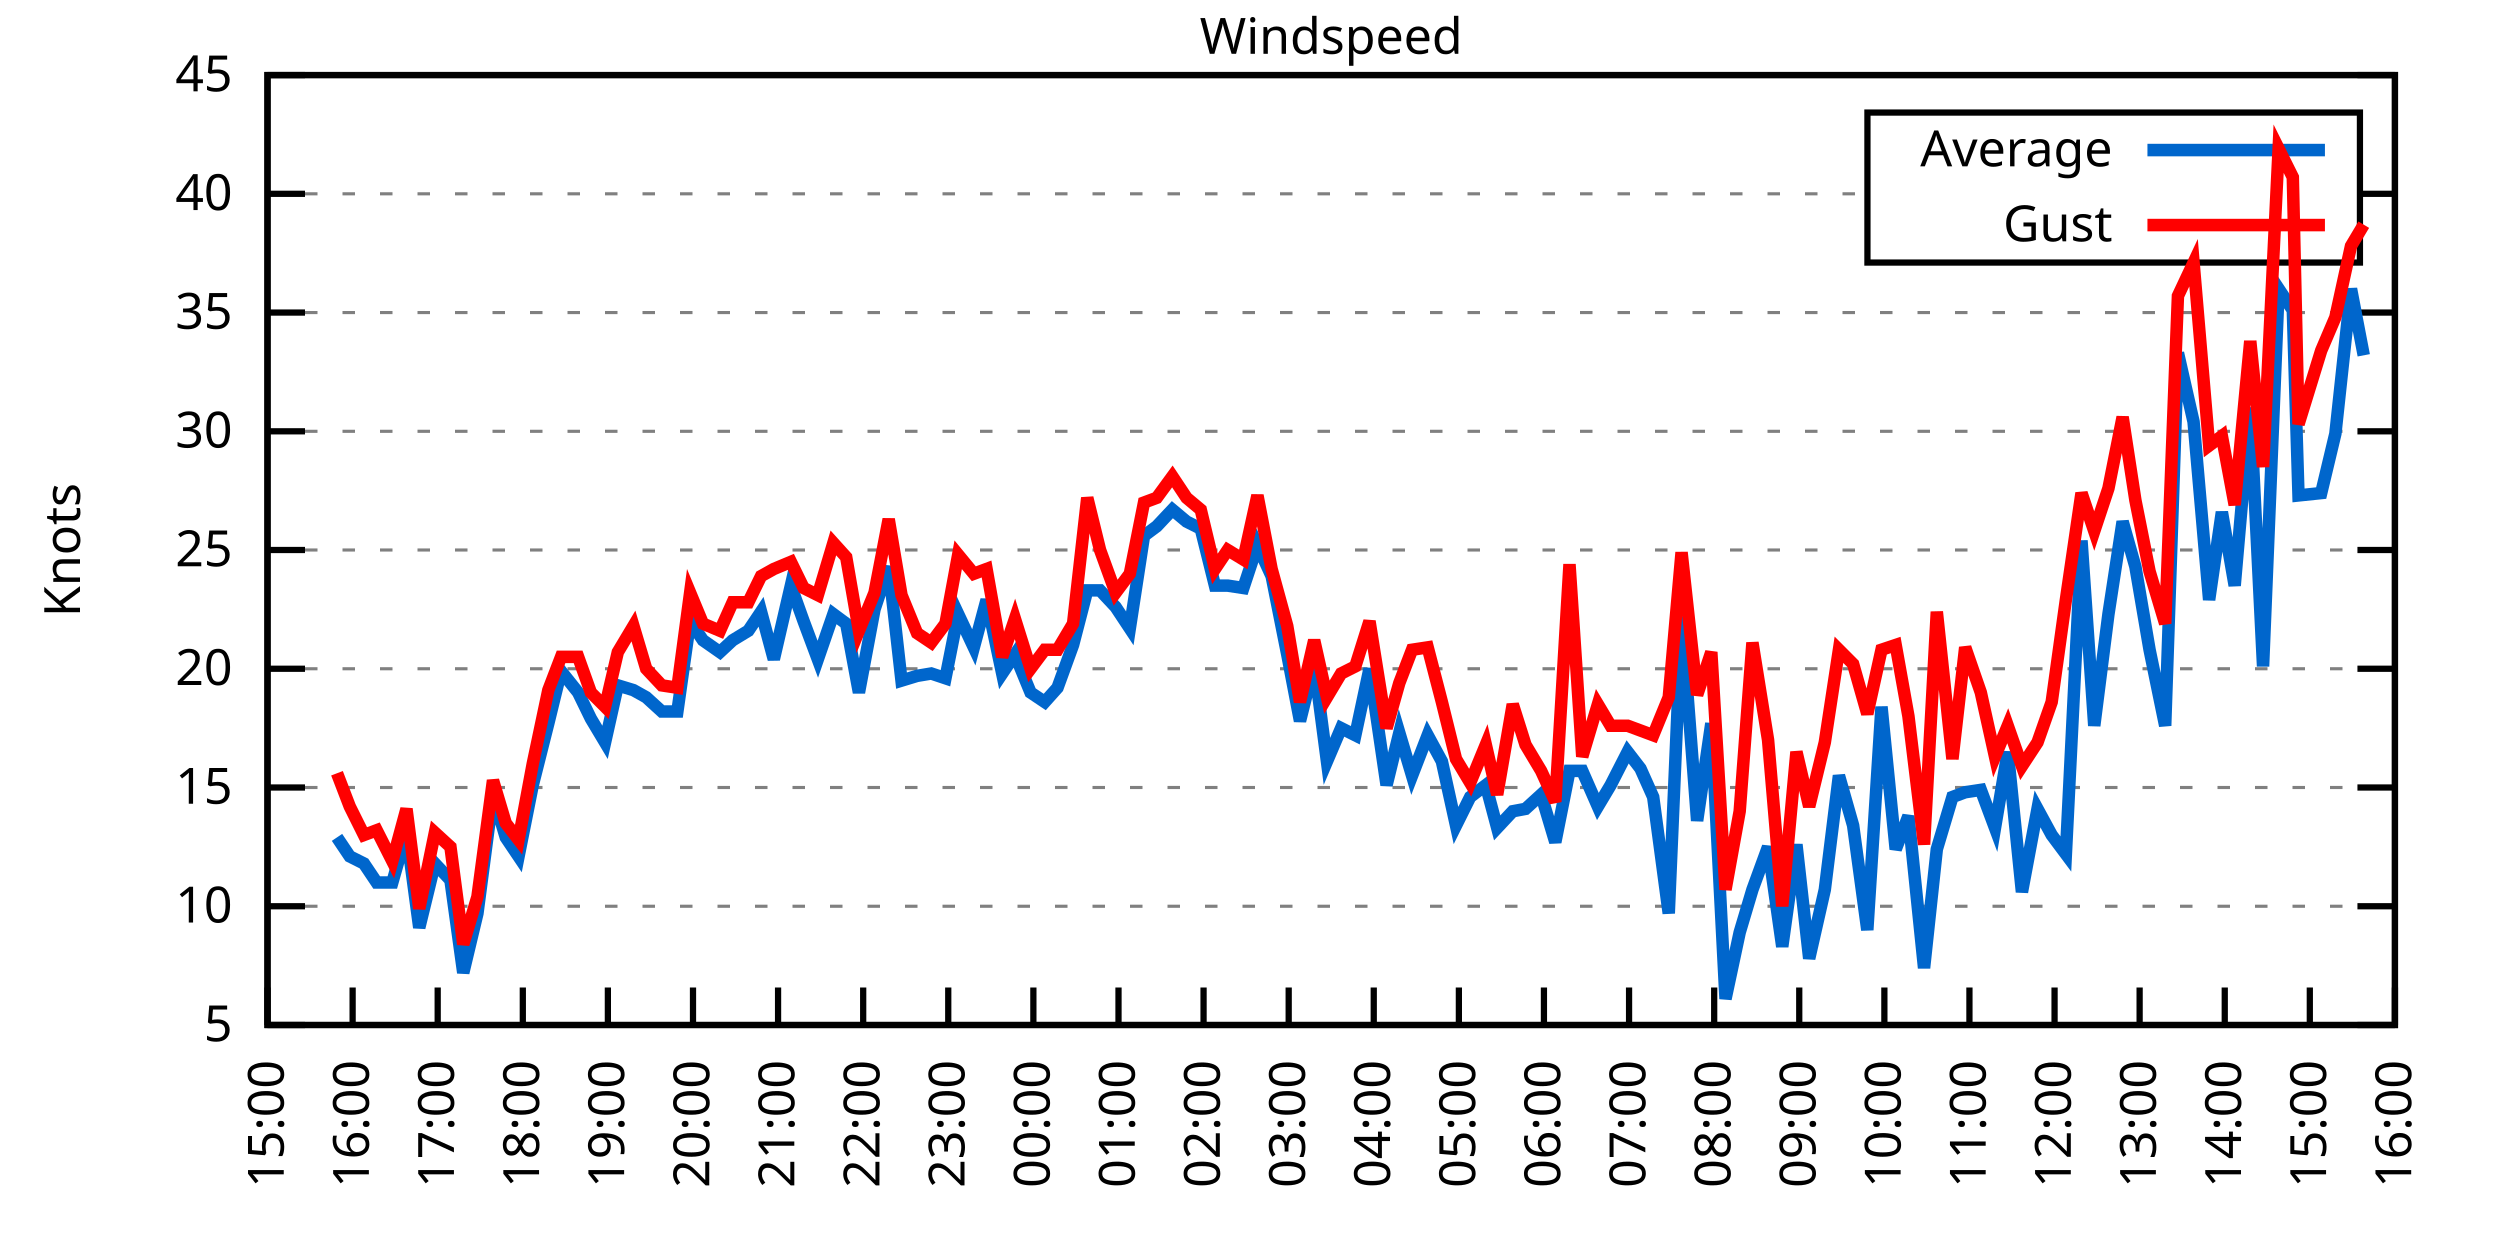
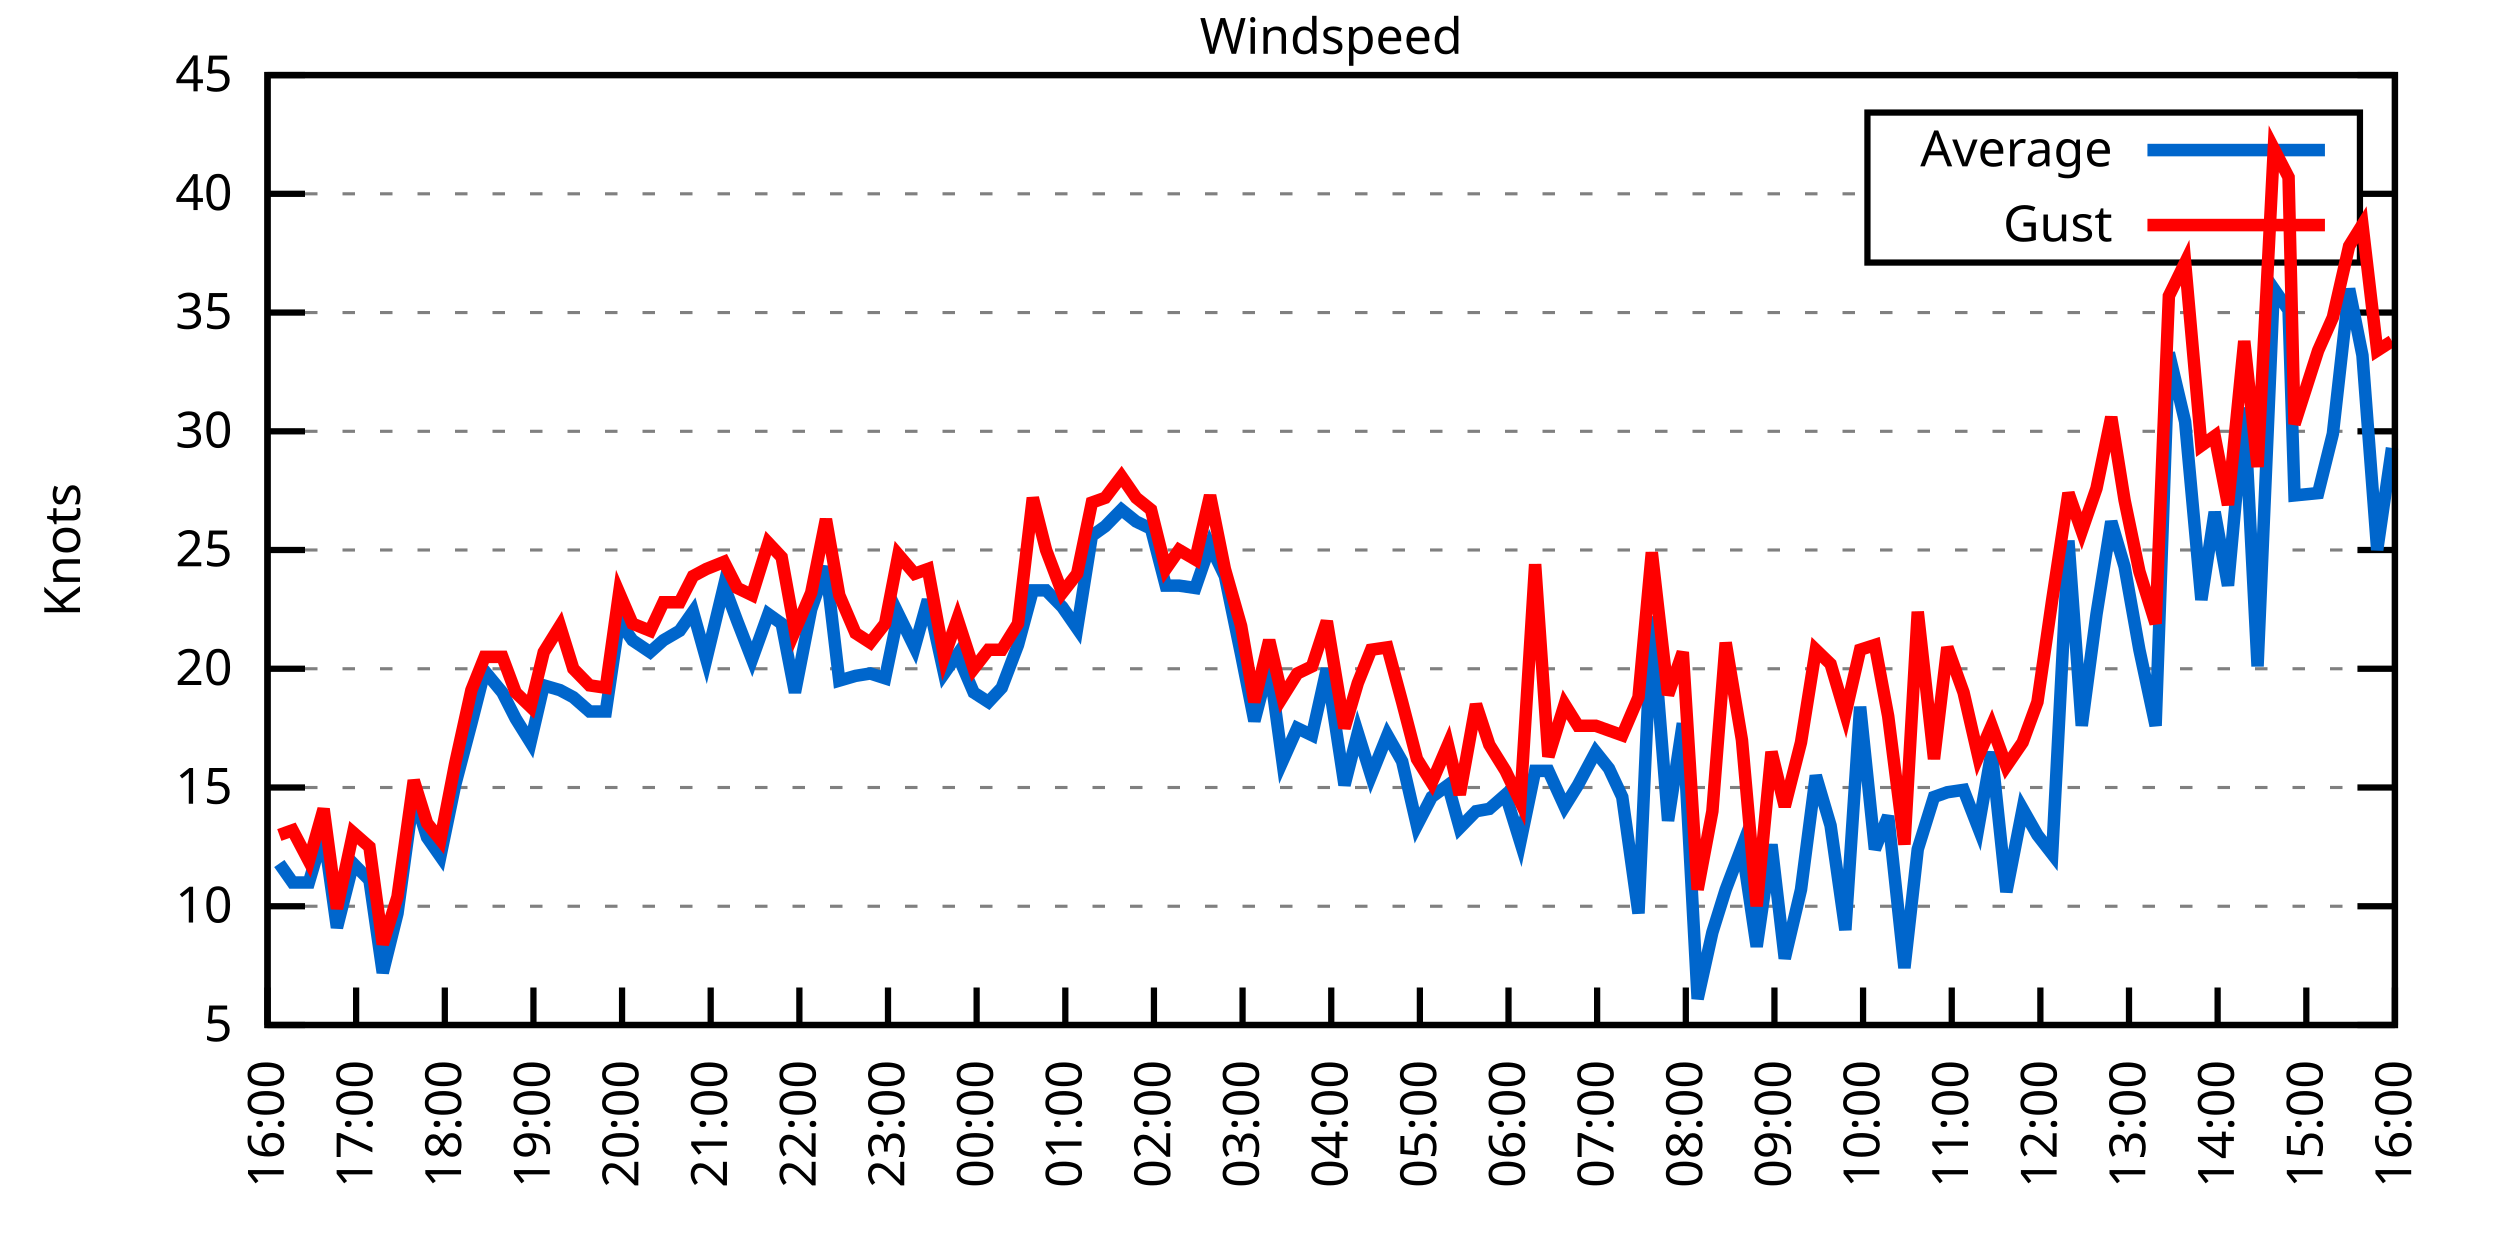
<svg xmlns="http://www.w3.org/2000/svg" xmlns:xlink="http://www.w3.org/1999/xlink" width="400" height="200" viewBox="0 0 400 200">
  <g id="gnuplot_canvas">
    <rect x="0" y="0" width="400" height="200" fill="none" />
    <defs>
      <circle id="gpDot" r="0.5" stroke-width="0.5" stroke="currentColor" />
      <path id="gpPt0" stroke-width="0.333" stroke="currentColor" d="M-1,0 h2 M0,-1 v2" />
      <path id="gpPt1" stroke-width="0.333" stroke="currentColor" d="M-1,-1 L1,1 M1,-1 L-1,1" />
      <path id="gpPt2" stroke-width="0.333" stroke="currentColor" d="M-1,0 L1,0 M0,-1 L0,1 M-1,-1 L1,1 M-1,1 L1,-1" />
      <rect id="gpPt3" stroke-width="0.333" stroke="currentColor" x="-1" y="-1" width="2" height="2" />
      <rect id="gpPt4" stroke-width="0.333" stroke="currentColor" fill="currentColor" x="-1" y="-1" width="2" height="2" />
      <circle id="gpPt5" stroke-width="0.333" stroke="currentColor" cx="0" cy="0" r="1" />
      <use xlink:href="#gpPt5" id="gpPt6" fill="currentColor" stroke="none" />
      <path id="gpPt7" stroke-width="0.333" stroke="currentColor" d="M0,-1.33 L-1.33,0.67 L1.33,0.67 z" />
      <use xlink:href="#gpPt7" id="gpPt8" fill="currentColor" stroke="none" />
      <use xlink:href="#gpPt7" id="gpPt9" stroke="currentColor" transform="rotate(180)" />
      <use xlink:href="#gpPt9" id="gpPt10" fill="currentColor" stroke="none" />
      <use xlink:href="#gpPt3" id="gpPt11" stroke="currentColor" transform="rotate(45)" />
      <use xlink:href="#gpPt11" id="gpPt12" fill="currentColor" stroke="none" />
      <path id="gpPt13" stroke-width="0.333" stroke="currentColor" d="M0,1.330 L1.265,0.411 L0.782,-1.067 L-0.782,-1.076 L-1.265,0.411 z" />
      <use xlink:href="#gpPt13" id="gpPt14" fill="currentColor" stroke="none" />
      <filter id="textbox" filterUnits="objectBoundingBox" x="0" y="0" height="1" width="1">
        <feFlood flood-color="white" flood-opacity="1" result="bgnd" />
        <feComposite in="SourceGraphic" in2="bgnd" operator="atop" />
      </filter>
      <filter id="greybox" filterUnits="objectBoundingBox" x="0" y="0" height="1" width="1">
        <feFlood flood-color="lightgrey" flood-opacity="1" result="grey" />
        <feComposite in="SourceGraphic" in2="grey" operator="atop" />
      </filter>
    </defs>
    <g fill="none" color="white" stroke="currentColor" stroke-width="1.00" stroke-linecap="butt" stroke-linejoin="miter">
</g>
    <g fill="none" color="black" stroke="currentColor" stroke-width="1.00" stroke-linecap="butt" stroke-linejoin="miter">
      <g stroke="none" shape-rendering="crispEdges">
        <polygon fill="rgb(255, 255, 255)" points="42.80,164.00 383.18,164.00 383.18,12.02 42.80,12.02 " />
      </g>
    </g>
    <g fill="none" color="black" stroke="currentColor" stroke-width="1.00" stroke-linecap="butt" stroke-linejoin="miter">
</g>
    <g fill="none" color="black" stroke="black" stroke-width="0.50" stroke-linecap="butt" stroke-linejoin="miter">
</g>
    <g fill="none" color="gray" stroke="currentColor" stroke-width="0.50" stroke-linecap="butt" stroke-linejoin="miter">
      <path stroke="gray" stroke-dasharray="2,4" class="gridline" d="M42.80,164.00 L383.19,164.00  " />
    </g>
    <g fill="none" color="gray" stroke="gray" stroke-width="1.00" stroke-linecap="butt" stroke-linejoin="miter">
</g>
    <g fill="none" color="black" stroke="currentColor" stroke-width="1.00" stroke-linecap="butt" stroke-linejoin="miter">
      <path stroke="black" d="M42.80,164.00 L48.80,164.00 M383.19,164.00 L377.19,164.00  " />
      <g transform="translate(37.20,166.60)" stroke="none" fill="black" font-family="Sans" font-size="8.00" text-anchor="end">
        <text>
          <tspan font-family="Sans"> 5</tspan>
        </text>
      </g>
    </g>
    <g fill="none" color="black" stroke="currentColor" stroke-width="1.00" stroke-linecap="butt" stroke-linejoin="miter">
</g>
    <g fill="none" color="black" stroke="black" stroke-width="0.50" stroke-linecap="butt" stroke-linejoin="miter">
</g>
    <g fill="none" color="gray" stroke="currentColor" stroke-width="0.50" stroke-linecap="butt" stroke-linejoin="miter">
      <path stroke="gray" stroke-dasharray="2,4" class="gridline" d="M42.80,145.00 L383.19,145.00  " />
    </g>
    <g fill="none" color="gray" stroke="gray" stroke-width="1.00" stroke-linecap="butt" stroke-linejoin="miter">
</g>
    <g fill="none" color="black" stroke="currentColor" stroke-width="1.00" stroke-linecap="butt" stroke-linejoin="miter">
      <path stroke="black" d="M42.80,145.00 L48.80,145.00 M383.19,145.00 L377.19,145.00  " />
      <g transform="translate(37.20,147.60)" stroke="none" fill="black" font-family="Sans" font-size="8.00" text-anchor="end">
        <text>
          <tspan font-family="Sans"> 10</tspan>
        </text>
      </g>
    </g>
    <g fill="none" color="black" stroke="currentColor" stroke-width="1.00" stroke-linecap="butt" stroke-linejoin="miter">
</g>
    <g fill="none" color="black" stroke="black" stroke-width="0.50" stroke-linecap="butt" stroke-linejoin="miter">
</g>
    <g fill="none" color="gray" stroke="currentColor" stroke-width="0.50" stroke-linecap="butt" stroke-linejoin="miter">
      <path stroke="gray" stroke-dasharray="2,4" class="gridline" d="M42.80,126.00 L383.19,126.00  " />
    </g>
    <g fill="none" color="gray" stroke="gray" stroke-width="1.00" stroke-linecap="butt" stroke-linejoin="miter">
</g>
    <g fill="none" color="black" stroke="currentColor" stroke-width="1.00" stroke-linecap="butt" stroke-linejoin="miter">
      <path stroke="black" d="M42.80,126.00 L48.80,126.00 M383.19,126.00 L377.19,126.00  " />
      <g transform="translate(37.20,128.60)" stroke="none" fill="black" font-family="Sans" font-size="8.00" text-anchor="end">
        <text>
          <tspan font-family="Sans"> 15</tspan>
        </text>
      </g>
    </g>
    <g fill="none" color="black" stroke="currentColor" stroke-width="1.00" stroke-linecap="butt" stroke-linejoin="miter">
</g>
    <g fill="none" color="black" stroke="black" stroke-width="0.50" stroke-linecap="butt" stroke-linejoin="miter">
</g>
    <g fill="none" color="gray" stroke="currentColor" stroke-width="0.50" stroke-linecap="butt" stroke-linejoin="miter">
      <path stroke="gray" stroke-dasharray="2,4" class="gridline" d="M42.80,107.00 L383.19,107.00  " />
    </g>
    <g fill="none" color="gray" stroke="gray" stroke-width="1.00" stroke-linecap="butt" stroke-linejoin="miter">
</g>
    <g fill="none" color="black" stroke="currentColor" stroke-width="1.00" stroke-linecap="butt" stroke-linejoin="miter">
      <path stroke="black" d="M42.80,107.00 L48.80,107.00 M383.19,107.00 L377.19,107.00  " />
      <g transform="translate(37.20,109.60)" stroke="none" fill="black" font-family="Sans" font-size="8.00" text-anchor="end">
        <text>
          <tspan font-family="Sans"> 20</tspan>
        </text>
      </g>
    </g>
    <g fill="none" color="black" stroke="currentColor" stroke-width="1.00" stroke-linecap="butt" stroke-linejoin="miter">
</g>
    <g fill="none" color="black" stroke="black" stroke-width="0.50" stroke-linecap="butt" stroke-linejoin="miter">
</g>
    <g fill="none" color="gray" stroke="currentColor" stroke-width="0.50" stroke-linecap="butt" stroke-linejoin="miter">
      <path stroke="gray" stroke-dasharray="2,4" class="gridline" d="M42.80,88.00 L383.19,88.00  " />
    </g>
    <g fill="none" color="gray" stroke="gray" stroke-width="1.00" stroke-linecap="butt" stroke-linejoin="miter">
</g>
    <g fill="none" color="black" stroke="currentColor" stroke-width="1.00" stroke-linecap="butt" stroke-linejoin="miter">
      <path stroke="black" d="M42.80,88.00 L48.80,88.00 M383.19,88.00 L377.19,88.00  " />
      <g transform="translate(37.20,90.60)" stroke="none" fill="black" font-family="Sans" font-size="8.00" text-anchor="end">
        <text>
          <tspan font-family="Sans"> 25</tspan>
        </text>
      </g>
    </g>
    <g fill="none" color="black" stroke="currentColor" stroke-width="1.00" stroke-linecap="butt" stroke-linejoin="miter">
</g>
    <g fill="none" color="black" stroke="black" stroke-width="0.50" stroke-linecap="butt" stroke-linejoin="miter">
</g>
    <g fill="none" color="gray" stroke="currentColor" stroke-width="0.50" stroke-linecap="butt" stroke-linejoin="miter">
      <path stroke="gray" stroke-dasharray="2,4" class="gridline" d="M42.80,69.01 L383.19,69.01  " />
    </g>
    <g fill="none" color="gray" stroke="gray" stroke-width="1.00" stroke-linecap="butt" stroke-linejoin="miter">
</g>
    <g fill="none" color="black" stroke="currentColor" stroke-width="1.00" stroke-linecap="butt" stroke-linejoin="miter">
      <path stroke="black" d="M42.80,69.01 L48.80,69.01 M383.19,69.01 L377.19,69.01  " />
      <g transform="translate(37.20,71.61)" stroke="none" fill="black" font-family="Sans" font-size="8.00" text-anchor="end">
        <text>
          <tspan font-family="Sans"> 30</tspan>
        </text>
      </g>
    </g>
    <g fill="none" color="black" stroke="currentColor" stroke-width="1.00" stroke-linecap="butt" stroke-linejoin="miter">
</g>
    <g fill="none" color="black" stroke="black" stroke-width="0.50" stroke-linecap="butt" stroke-linejoin="miter">
</g>
    <g fill="none" color="gray" stroke="currentColor" stroke-width="0.50" stroke-linecap="butt" stroke-linejoin="miter">
      <path stroke="gray" stroke-dasharray="2,4" class="gridline" d="M42.80,50.01 L383.19,50.01  " />
    </g>
    <g fill="none" color="gray" stroke="gray" stroke-width="1.00" stroke-linecap="butt" stroke-linejoin="miter">
</g>
    <g fill="none" color="black" stroke="currentColor" stroke-width="1.00" stroke-linecap="butt" stroke-linejoin="miter">
      <path stroke="black" d="M42.80,50.01 L48.80,50.01 M383.19,50.01 L377.19,50.01  " />
      <g transform="translate(37.20,52.61)" stroke="none" fill="black" font-family="Sans" font-size="8.00" text-anchor="end">
        <text>
          <tspan font-family="Sans"> 35</tspan>
        </text>
      </g>
    </g>
    <g fill="none" color="black" stroke="currentColor" stroke-width="1.00" stroke-linecap="butt" stroke-linejoin="miter">
</g>
    <g fill="none" color="black" stroke="black" stroke-width="0.50" stroke-linecap="butt" stroke-linejoin="miter">
</g>
    <g fill="none" color="gray" stroke="currentColor" stroke-width="0.50" stroke-linecap="butt" stroke-linejoin="miter">
      <path stroke="gray" stroke-dasharray="2,4" class="gridline" d="M42.80,31.01 L298.79,31.01 M377.59,31.01 L383.19,31.01  " />
    </g>
    <g fill="none" color="gray" stroke="gray" stroke-width="1.00" stroke-linecap="butt" stroke-linejoin="miter">
</g>
    <g fill="none" color="black" stroke="currentColor" stroke-width="1.00" stroke-linecap="butt" stroke-linejoin="miter">
      <path stroke="black" d="M42.80,31.01 L48.80,31.01 M383.19,31.01 L377.19,31.01  " />
      <g transform="translate(37.20,33.61)" stroke="none" fill="black" font-family="Sans" font-size="8.00" text-anchor="end">
        <text>
          <tspan font-family="Sans"> 40</tspan>
        </text>
      </g>
    </g>
    <g fill="none" color="black" stroke="currentColor" stroke-width="1.00" stroke-linecap="butt" stroke-linejoin="miter">
</g>
    <g fill="none" color="black" stroke="black" stroke-width="0.50" stroke-linecap="butt" stroke-linejoin="miter">
</g>
    <g fill="none" color="gray" stroke="currentColor" stroke-width="0.50" stroke-linecap="butt" stroke-linejoin="miter">
      <path stroke="gray" stroke-dasharray="2,4" class="gridline" d="M42.80,12.01 L383.19,12.01  " />
    </g>
    <g fill="none" color="gray" stroke="gray" stroke-width="1.00" stroke-linecap="butt" stroke-linejoin="miter">
</g>
    <g fill="none" color="black" stroke="currentColor" stroke-width="1.00" stroke-linecap="butt" stroke-linejoin="miter">
      <path stroke="black" d="M42.80,12.01 L48.80,12.01 M383.19,12.01 L377.19,12.01  " />
      <g transform="translate(37.20,14.61)" stroke="none" fill="black" font-family="Sans" font-size="8.00" text-anchor="end">
        <text>
          <tspan font-family="Sans"> 45</tspan>
        </text>
      </g>
    </g>
    <g fill="none" color="black" stroke="currentColor" stroke-width="1.00" stroke-linecap="butt" stroke-linejoin="miter">
      <path stroke="black" d="M42.80,164.00 L42.80,158.00  " />
      <g transform="translate(45.40,169.60) rotate(270.00)" stroke="none" fill="black" font-family="Sans" font-size="8.00" text-anchor="end">
        <text>
-           <tspan font-family="Sans">15:00</tspan>
-         </text>
-       </g>
-     </g>
-     <g fill="none" color="black" stroke="currentColor" stroke-width="1.00" stroke-linecap="butt" stroke-linejoin="miter">
-       <path stroke="black" d="M56.42,164.00 L56.42,158.00  " />
-       <g transform="translate(59.02,169.60) rotate(270.00)" stroke="none" fill="black" font-family="Sans" font-size="8.00" text-anchor="end">
-         <text>
          <tspan font-family="Sans">16:00</tspan>
        </text>
      </g>
    </g>
    <g fill="none" color="black" stroke="currentColor" stroke-width="1.00" stroke-linecap="butt" stroke-linejoin="miter">
-       <path stroke="black" d="M70.03,164.00 L70.03,158.00  " />
-       <g transform="translate(72.63,169.60) rotate(270.00)" stroke="none" fill="black" font-family="Sans" font-size="8.00" text-anchor="end">
+       <path stroke="black" d="M56.98,164.00 L56.98,158.00  " />
+       <g transform="translate(59.58,169.60) rotate(270.00)" stroke="none" fill="black" font-family="Sans" font-size="8.00" text-anchor="end">
        <text>
          <tspan font-family="Sans">17:00</tspan>
        </text>
      </g>
    </g>
    <g fill="none" color="black" stroke="currentColor" stroke-width="1.00" stroke-linecap="butt" stroke-linejoin="miter">
-       <path stroke="black" d="M83.65,164.00 L83.65,158.00  " />
-       <g transform="translate(86.25,169.60) rotate(270.00)" stroke="none" fill="black" font-family="Sans" font-size="8.00" text-anchor="end">
+       <path stroke="black" d="M71.17,164.00 L71.17,158.00  " />
+       <g transform="translate(73.77,169.60) rotate(270.00)" stroke="none" fill="black" font-family="Sans" font-size="8.00" text-anchor="end">
        <text>
          <tspan font-family="Sans">18:00</tspan>
        </text>
      </g>
    </g>
    <g fill="none" color="black" stroke="currentColor" stroke-width="1.00" stroke-linecap="butt" stroke-linejoin="miter">
-       <path stroke="black" d="M97.26,164.00 L97.26,158.00  " />
-       <g transform="translate(99.86,169.60) rotate(270.00)" stroke="none" fill="black" font-family="Sans" font-size="8.00" text-anchor="end">
+       <path stroke="black" d="M85.35,164.00 L85.35,158.00  " />
+       <g transform="translate(87.95,169.60) rotate(270.00)" stroke="none" fill="black" font-family="Sans" font-size="8.00" text-anchor="end">
        <text>
          <tspan font-family="Sans">19:00</tspan>
        </text>
      </g>
    </g>
    <g fill="none" color="black" stroke="currentColor" stroke-width="1.00" stroke-linecap="butt" stroke-linejoin="miter">
-       <path stroke="black" d="M110.88,164.00 L110.88,158.00  " />
-       <g transform="translate(113.48,169.60) rotate(270.00)" stroke="none" fill="black" font-family="Sans" font-size="8.00" text-anchor="end">
+       <path stroke="black" d="M99.53,164.00 L99.53,158.00  " />
+       <g transform="translate(102.13,169.60) rotate(270.00)" stroke="none" fill="black" font-family="Sans" font-size="8.00" text-anchor="end">
        <text>
          <tspan font-family="Sans">20:00</tspan>
        </text>
      </g>
    </g>
    <g fill="none" color="black" stroke="currentColor" stroke-width="1.00" stroke-linecap="butt" stroke-linejoin="miter">
-       <path stroke="black" d="M124.49,164.00 L124.49,158.00  " />
-       <g transform="translate(127.09,169.60) rotate(270.00)" stroke="none" fill="black" font-family="Sans" font-size="8.00" text-anchor="end">
+       <path stroke="black" d="M113.71,164.00 L113.71,158.00  " />
+       <g transform="translate(116.31,169.60) rotate(270.00)" stroke="none" fill="black" font-family="Sans" font-size="8.00" text-anchor="end">
        <text>
          <tspan font-family="Sans">21:00</tspan>
        </text>
      </g>
    </g>
    <g fill="none" color="black" stroke="currentColor" stroke-width="1.00" stroke-linecap="butt" stroke-linejoin="miter">
-       <path stroke="black" d="M138.11,164.00 L138.11,158.00  " />
-       <g transform="translate(140.71,169.60) rotate(270.00)" stroke="none" fill="black" font-family="Sans" font-size="8.00" text-anchor="end">
+       <path stroke="black" d="M127.90,164.00 L127.90,158.00  " />
+       <g transform="translate(130.50,169.60) rotate(270.00)" stroke="none" fill="black" font-family="Sans" font-size="8.00" text-anchor="end">
        <text>
          <tspan font-family="Sans">22:00</tspan>
        </text>
      </g>
    </g>
    <g fill="none" color="black" stroke="currentColor" stroke-width="1.00" stroke-linecap="butt" stroke-linejoin="miter">
-       <path stroke="black" d="M151.72,164.00 L151.72,158.00  " />
-       <g transform="translate(154.32,169.60) rotate(270.00)" stroke="none" fill="black" font-family="Sans" font-size="8.00" text-anchor="end">
+       <path stroke="black" d="M142.08,164.00 L142.08,158.00  " />
+       <g transform="translate(144.68,169.60) rotate(270.00)" stroke="none" fill="black" font-family="Sans" font-size="8.00" text-anchor="end">
        <text>
          <tspan font-family="Sans">23:00</tspan>
        </text>
      </g>
    </g>
    <g fill="none" color="black" stroke="currentColor" stroke-width="1.00" stroke-linecap="butt" stroke-linejoin="miter">
-       <path stroke="black" d="M165.34,164.00 L165.34,158.00  " />
-       <g transform="translate(167.94,169.60) rotate(270.00)" stroke="none" fill="black" font-family="Sans" font-size="8.00" text-anchor="end">
+       <path stroke="black" d="M156.26,164.00 L156.26,158.00  " />
+       <g transform="translate(158.86,169.60) rotate(270.00)" stroke="none" fill="black" font-family="Sans" font-size="8.00" text-anchor="end">
        <text>
          <tspan font-family="Sans">00:00</tspan>
        </text>
      </g>
    </g>
    <g fill="none" color="black" stroke="currentColor" stroke-width="1.00" stroke-linecap="butt" stroke-linejoin="miter">
-       <path stroke="black" d="M178.96,164.00 L178.96,158.00  " />
-       <g transform="translate(181.56,169.60) rotate(270.00)" stroke="none" fill="black" font-family="Sans" font-size="8.00" text-anchor="end">
+       <path stroke="black" d="M170.45,164.00 L170.45,158.00  " />
+       <g transform="translate(173.05,169.60) rotate(270.00)" stroke="none" fill="black" font-family="Sans" font-size="8.00" text-anchor="end">
        <text>
          <tspan font-family="Sans">01:00</tspan>
        </text>
      </g>
    </g>
    <g fill="none" color="black" stroke="currentColor" stroke-width="1.00" stroke-linecap="butt" stroke-linejoin="miter">
-       <path stroke="black" d="M192.57,164.00 L192.57,158.00  " />
-       <g transform="translate(195.17,169.60) rotate(270.00)" stroke="none" fill="black" font-family="Sans" font-size="8.00" text-anchor="end">
+       <path stroke="black" d="M184.63,164.00 L184.63,158.00  " />
+       <g transform="translate(187.23,169.60) rotate(270.00)" stroke="none" fill="black" font-family="Sans" font-size="8.00" text-anchor="end">
        <text>
          <tspan font-family="Sans">02:00</tspan>
        </text>
      </g>
    </g>
    <g fill="none" color="black" stroke="currentColor" stroke-width="1.00" stroke-linecap="butt" stroke-linejoin="miter">
-       <path stroke="black" d="M206.19,164.00 L206.19,158.00  " />
-       <g transform="translate(208.79,169.60) rotate(270.00)" stroke="none" fill="black" font-family="Sans" font-size="8.00" text-anchor="end">
+       <path stroke="black" d="M198.81,164.00 L198.81,158.00  " />
+       <g transform="translate(201.41,169.60) rotate(270.00)" stroke="none" fill="black" font-family="Sans" font-size="8.00" text-anchor="end">
        <text>
          <tspan font-family="Sans">03:00</tspan>
        </text>
      </g>
    </g>
    <g fill="none" color="black" stroke="currentColor" stroke-width="1.00" stroke-linecap="butt" stroke-linejoin="miter">
-       <path stroke="black" d="M219.80,164.00 L219.80,158.00  " />
-       <g transform="translate(222.40,169.60) rotate(270.00)" stroke="none" fill="black" font-family="Sans" font-size="8.00" text-anchor="end">
+       <path stroke="black" d="M213.00,164.00 L213.00,158.00  " />
+       <g transform="translate(215.60,169.60) rotate(270.00)" stroke="none" fill="black" font-family="Sans" font-size="8.00" text-anchor="end">
        <text>
          <tspan font-family="Sans">04:00</tspan>
        </text>
      </g>
    </g>
    <g fill="none" color="black" stroke="currentColor" stroke-width="1.00" stroke-linecap="butt" stroke-linejoin="miter">
-       <path stroke="black" d="M233.42,164.00 L233.42,158.00  " />
-       <g transform="translate(236.02,169.60) rotate(270.00)" stroke="none" fill="black" font-family="Sans" font-size="8.00" text-anchor="end">
+       <path stroke="black" d="M227.18,164.00 L227.18,158.00  " />
+       <g transform="translate(229.78,169.60) rotate(270.00)" stroke="none" fill="black" font-family="Sans" font-size="8.00" text-anchor="end">
        <text>
          <tspan font-family="Sans">05:00</tspan>
        </text>
      </g>
    </g>
    <g fill="none" color="black" stroke="currentColor" stroke-width="1.00" stroke-linecap="butt" stroke-linejoin="miter">
-       <path stroke="black" d="M247.03,164.00 L247.03,158.00  " />
-       <g transform="translate(249.63,169.60) rotate(270.00)" stroke="none" fill="black" font-family="Sans" font-size="8.00" text-anchor="end">
+       <path stroke="black" d="M241.36,164.00 L241.36,158.00  " />
+       <g transform="translate(243.96,169.60) rotate(270.00)" stroke="none" fill="black" font-family="Sans" font-size="8.00" text-anchor="end">
        <text>
          <tspan font-family="Sans">06:00</tspan>
        </text>
      </g>
    </g>
    <g fill="none" color="black" stroke="currentColor" stroke-width="1.00" stroke-linecap="butt" stroke-linejoin="miter">
-       <path stroke="black" d="M260.65,164.00 L260.65,158.00  " />
-       <g transform="translate(263.25,169.60) rotate(270.00)" stroke="none" fill="black" font-family="Sans" font-size="8.00" text-anchor="end">
+       <path stroke="black" d="M255.54,164.00 L255.54,158.00  " />
+       <g transform="translate(258.14,169.60) rotate(270.00)" stroke="none" fill="black" font-family="Sans" font-size="8.00" text-anchor="end">
        <text>
          <tspan font-family="Sans">07:00</tspan>
        </text>
      </g>
    </g>
    <g fill="none" color="black" stroke="currentColor" stroke-width="1.00" stroke-linecap="butt" stroke-linejoin="miter">
-       <path stroke="black" d="M274.27,164.00 L274.27,158.00  " />
-       <g transform="translate(276.87,169.60) rotate(270.00)" stroke="none" fill="black" font-family="Sans" font-size="8.00" text-anchor="end">
+       <path stroke="black" d="M269.73,164.00 L269.73,158.00  " />
+       <g transform="translate(272.33,169.60) rotate(270.00)" stroke="none" fill="black" font-family="Sans" font-size="8.00" text-anchor="end">
        <text>
          <tspan font-family="Sans">08:00</tspan>
        </text>
      </g>
    </g>
    <g fill="none" color="black" stroke="currentColor" stroke-width="1.00" stroke-linecap="butt" stroke-linejoin="miter">
-       <path stroke="black" d="M287.88,164.00 L287.88,158.00  " />
-       <g transform="translate(290.48,169.60) rotate(270.00)" stroke="none" fill="black" font-family="Sans" font-size="8.00" text-anchor="end">
+       <path stroke="black" d="M283.91,164.00 L283.91,158.00  " />
+       <g transform="translate(286.51,169.60) rotate(270.00)" stroke="none" fill="black" font-family="Sans" font-size="8.00" text-anchor="end">
        <text>
          <tspan font-family="Sans">09:00</tspan>
        </text>
      </g>
    </g>
    <g fill="none" color="black" stroke="currentColor" stroke-width="1.00" stroke-linecap="butt" stroke-linejoin="miter">
-       <path stroke="black" d="M301.50,164.00 L301.50,158.00  " />
-       <g transform="translate(304.10,169.60) rotate(270.00)" stroke="none" fill="black" font-family="Sans" font-size="8.00" text-anchor="end">
+       <path stroke="black" d="M298.09,164.00 L298.09,158.00  " />
+       <g transform="translate(300.69,169.60) rotate(270.00)" stroke="none" fill="black" font-family="Sans" font-size="8.00" text-anchor="end">
        <text>
          <tspan font-family="Sans">10:00</tspan>
        </text>
      </g>
    </g>
    <g fill="none" color="black" stroke="currentColor" stroke-width="1.00" stroke-linecap="butt" stroke-linejoin="miter">
-       <path stroke="black" d="M315.11,164.00 L315.11,158.00  " />
-       <g transform="translate(317.71,169.60) rotate(270.00)" stroke="none" fill="black" font-family="Sans" font-size="8.00" text-anchor="end">
+       <path stroke="black" d="M312.28,164.00 L312.28,158.00  " />
+       <g transform="translate(314.88,169.60) rotate(270.00)" stroke="none" fill="black" font-family="Sans" font-size="8.00" text-anchor="end">
        <text>
          <tspan font-family="Sans">11:00</tspan>
        </text>
      </g>
    </g>
    <g fill="none" color="black" stroke="currentColor" stroke-width="1.00" stroke-linecap="butt" stroke-linejoin="miter">
-       <path stroke="black" d="M328.73,164.00 L328.73,158.00  " />
-       <g transform="translate(331.33,169.60) rotate(270.00)" stroke="none" fill="black" font-family="Sans" font-size="8.00" text-anchor="end">
+       <path stroke="black" d="M326.46,164.00 L326.46,158.00  " />
+       <g transform="translate(329.06,169.60) rotate(270.00)" stroke="none" fill="black" font-family="Sans" font-size="8.00" text-anchor="end">
        <text>
          <tspan font-family="Sans">12:00</tspan>
        </text>
      </g>
    </g>
    <g fill="none" color="black" stroke="currentColor" stroke-width="1.00" stroke-linecap="butt" stroke-linejoin="miter">
-       <path stroke="black" d="M342.34,164.00 L342.34,158.00  " />
-       <g transform="translate(344.94,169.60) rotate(270.00)" stroke="none" fill="black" font-family="Sans" font-size="8.00" text-anchor="end">
+       <path stroke="black" d="M340.64,164.00 L340.64,158.00  " />
+       <g transform="translate(343.24,169.60) rotate(270.00)" stroke="none" fill="black" font-family="Sans" font-size="8.00" text-anchor="end">
        <text>
          <tspan font-family="Sans">13:00</tspan>
        </text>
      </g>
    </g>
    <g fill="none" color="black" stroke="currentColor" stroke-width="1.00" stroke-linecap="butt" stroke-linejoin="miter">
-       <path stroke="black" d="M355.96,164.00 L355.96,158.00  " />
-       <g transform="translate(358.56,169.60) rotate(270.00)" stroke="none" fill="black" font-family="Sans" font-size="8.00" text-anchor="end">
+       <path stroke="black" d="M354.82,164.00 L354.82,158.00  " />
+       <g transform="translate(357.42,169.60) rotate(270.00)" stroke="none" fill="black" font-family="Sans" font-size="8.00" text-anchor="end">
        <text>
          <tspan font-family="Sans">14:00</tspan>
        </text>
      </g>
    </g>
    <g fill="none" color="black" stroke="currentColor" stroke-width="1.00" stroke-linecap="butt" stroke-linejoin="miter">
-       <path stroke="black" d="M369.57,164.00 L369.57,158.00  " />
-       <g transform="translate(372.17,169.60) rotate(270.00)" stroke="none" fill="black" font-family="Sans" font-size="8.00" text-anchor="end">
+       <path stroke="black" d="M369.01,164.00 L369.01,158.00  " />
+       <g transform="translate(371.61,169.60) rotate(270.00)" stroke="none" fill="black" font-family="Sans" font-size="8.00" text-anchor="end">
        <text>
          <tspan font-family="Sans">15:00</tspan>
        </text>
      </g>
    </g>
    <g fill="none" color="black" stroke="currentColor" stroke-width="1.00" stroke-linecap="butt" stroke-linejoin="miter">
      <path stroke="black" d="M383.19,164.00 L383.19,158.00  " />
      <g transform="translate(385.79,169.60) rotate(270.00)" stroke="none" fill="black" font-family="Sans" font-size="8.00" text-anchor="end">
        <text>
          <tspan font-family="Sans">16:00</tspan>
        </text>
      </g>
    </g>
    <g fill="none" color="black" stroke="currentColor" stroke-width="1.00" stroke-linecap="butt" stroke-linejoin="miter">
</g>
    <g fill="none" color="black" stroke="currentColor" stroke-width="1.00" stroke-linecap="butt" stroke-linejoin="miter">
      <path stroke="black" d="M42.80,12.01 L42.80,164.00 L383.19,164.00 L383.19,12.01 L42.80,12.01 Z  " />
    </g>
    <g fill="none" color="black" stroke="currentColor" stroke-width="1.00" stroke-linecap="butt" stroke-linejoin="miter">
</g>
    <g fill="none" color="black" stroke="currentColor" stroke-width="1.00" stroke-linecap="butt" stroke-linejoin="miter">
      <path stroke="black" d="M298.79,42.01 L298.79,18.01 L377.59,18.01 L377.59,42.01 L298.79,42.01 Z  " />
    </g>
    <g id="Windspeed_plot_1">
      <g fill="none" color="white" stroke="black" stroke-width="2.00" stroke-linecap="butt" stroke-linejoin="miter">
</g>
      <g fill="none" color="black" stroke="currentColor" stroke-width="2.00" stroke-linecap="butt" stroke-linejoin="miter">
        <g transform="translate(337.99,26.61)" stroke="none" fill="black" font-family="Sans" font-size="8.00" text-anchor="end">
          <text>
            <tspan font-family="Sans">Average</tspan>
          </text>
        </g>
      </g>
      <g fill="none" color="black" stroke="currentColor" stroke-width="2.00" stroke-linecap="butt" stroke-linejoin="miter">
-         <path stroke="rgb(  0, 102, 204)" d="M343.59,24.01 L371.99,24.01 M53.92,133.98 L55.96,137.02 L58.23,138.16 L60.27,141.20 L62.77,141.20 L65.04,133.22   L67.08,148.42 L69.58,138.16 L72.07,140.82 L74.12,155.64 L76.39,146.14 L78.88,127.14 L80.92,133.98 L82.97,137.02   L85.24,125.62 L87.73,115.74 L89.77,107.38 L92.50,110.80 L94.54,114.98 L96.81,118.78 L98.85,109.66 L101.35,110.42   L103.39,111.56 L105.89,113.84 L108.38,113.84 L110.42,99.40 L112.47,102.44 L115.19,104.34 L117.23,102.44 L119.73,100.92   L121.77,97.88 L123.81,105.48 L126.54,93.70 L128.58,99.40 L130.85,105.48 L133.34,98.26 L135.39,99.78 L137.43,110.80   L139.92,97.50 L142.19,90.66 L144.24,108.90 L146.73,108.14 L149.00,107.76 L151.27,108.52 L153.31,98.26 L155.81,103.58   L157.85,95.98 L160.35,107.76 L162.39,104.72 L164.89,110.80 L167.16,112.32 L169.20,110.04 L171.69,103.20 L173.96,94.46   L176.01,94.46 L178.50,97.12 L180.77,100.54 L183.04,85.73 L185.08,84.21 L187.58,81.55 L189.85,83.45 L192.12,84.59   L194.39,93.70 L196.43,93.70 L198.93,94.08 L201.19,87.25 L203.46,92.18 L205.96,104.72 L208.00,115.36 L210.27,106.24   L212.31,121.82 L214.58,116.50 L216.85,117.64 L219.12,107.00 L221.85,125.62 L223.89,117.26 L225.93,124.10 L228.43,117.64   L230.70,121.82 L232.96,132.08 L235.23,127.52 L237.73,125.62 L239.55,132.46 L242.04,129.80 L244.08,129.42 L246.58,127.14   L248.85,134.74 L251.12,123.34 L253.16,123.34 L255.66,129.04 L257.70,125.62 L260.42,120.30 L262.47,122.96 L264.51,127.52   L267.00,146.14 L269.05,98.64 L271.54,131.32 L273.81,115.74 L276.08,159.82 L278.35,149.18 L280.39,142.34 L282.89,135.50   L285.16,151.46 L287.43,135.12 L289.47,153.36 L291.97,142.34 L294.23,124.10 L296.50,132.08 L298.77,148.80 L301.04,113.08   L303.31,135.88 L305.35,130.56 L307.85,154.88 L309.89,135.88 L312.39,127.52 L314.43,126.76 L316.93,126.38 L319.20,132.46   L321.24,120.30 L323.51,142.72 L326.00,129.42 L328.27,133.60 L330.54,136.64 L333.04,86.49 L335.08,116.12 L337.35,98.26   L339.62,83.45 L341.66,90.66 L343.93,103.96 L346.43,116.12 L348.47,56.47 L350.97,67.49 L353.46,95.98 L355.50,81.93   L357.55,93.70 L360.04,65.21 L362.09,106.62 L364.58,46.21 L366.85,49.63 L367.76,79.27 L371.39,78.89 L373.66,69.39   L376.16,46.21 L378.20,56.85  " />
+         <path stroke="rgb(  0, 102, 204)" d="M343.59,24.01 L371.99,24.01 M44.69,138.16 L46.82,141.20 L49.42,141.20 L51.78,133.22 L53.91,148.42 L56.51,138.16   L59.11,140.82 L61.24,155.64 L63.60,146.14 L66.20,127.14 L68.33,133.98 L70.46,137.02 L72.82,125.62 L75.42,115.74   L77.55,107.38 L80.38,110.80 L82.51,114.98 L84.88,118.78 L87.00,109.66 L89.60,110.42 L91.73,111.56 L94.33,113.84   L96.93,113.84 L99.06,99.40 L101.19,102.44 L104.02,104.34 L106.15,102.44 L108.75,100.92 L110.88,97.88 L113.01,105.48   L115.84,93.70 L117.97,99.40 L120.33,105.48 L122.93,98.26 L125.06,99.78 L127.19,110.80 L129.79,97.50 L132.15,90.66   L134.28,108.90 L136.88,108.14 L139.24,107.76 L141.61,108.52 L143.74,98.26 L146.34,103.58 L148.46,95.98 L151.06,107.76   L153.19,104.72 L155.79,110.80 L158.15,112.32 L160.28,110.04 L162.88,103.20 L165.25,94.46 L167.37,94.46 L169.97,97.12   L172.34,100.54 L174.70,85.73 L176.83,84.21 L179.43,81.55 L181.79,83.45 L184.16,84.59 L186.52,93.70 L188.65,93.70   L191.25,94.08 L193.61,87.25 L195.98,92.18 L198.58,104.72 L200.70,115.36 L203.07,106.24 L205.19,121.82 L207.56,116.50   L209.92,117.64 L212.29,107.00 L215.12,125.62 L217.25,117.26 L219.38,124.10 L221.98,117.64 L224.34,121.82 L226.71,132.08   L229.07,127.52 L231.67,125.62 L233.56,132.46 L236.16,129.80 L238.29,129.42 L240.89,127.14 L243.25,134.74 L245.62,123.34   L247.74,123.34 L250.34,129.04 L252.47,125.62 L255.31,120.30 L257.43,122.96 L259.56,127.52 L262.16,146.14 L264.29,98.64   L266.89,131.32 L269.25,115.74 L271.62,159.82 L273.98,149.18 L276.11,142.34 L278.71,135.50 L281.07,151.46 L283.44,135.12   L285.56,153.36 L288.16,142.34 L290.53,124.10 L292.89,132.08 L295.26,148.80 L297.62,113.08 L299.98,135.88 L302.11,130.56   L304.71,154.88 L306.84,135.88 L309.44,127.52 L311.57,126.76 L314.17,126.38 L316.53,132.46 L318.66,120.30 L321.02,142.72   L323.62,129.42 L325.99,133.60 L328.35,136.64 L330.95,86.49 L333.08,116.12 L335.44,98.26 L337.80,83.45 L339.93,90.66   L342.30,103.96 L344.90,116.12 L347.02,56.47 L349.62,67.49 L352.22,95.98 L354.35,81.93 L356.48,93.70 L359.08,65.21   L361.21,106.62 L363.81,46.21 L366.17,49.63 L367.12,79.27 L370.90,78.89 L373.26,69.39 L375.86,46.21 L377.99,56.85   L380.35,88.00 L382.72,71.67  " />
      </g>
    </g>
    <g id="Windspeed_plot_2">
      <g fill="none" color="black" stroke="currentColor" stroke-width="2.00" stroke-linecap="butt" stroke-linejoin="miter">
        <g transform="translate(337.99,38.61)" stroke="none" fill="black" font-family="Sans" font-size="8.00" text-anchor="end">
          <text>
            <tspan font-family="Sans">Gust</tspan>
          </text>
        </g>
      </g>
      <g fill="none" color="black" stroke="currentColor" stroke-width="2.00" stroke-linecap="butt" stroke-linejoin="miter">
-         <path stroke="rgb(255,   0,   0)" d="M343.59,36.01 L371.99,36.01 M53.92,123.72 L55.96,129.04 L58.23,133.60 L60.27,132.84 L62.77,137.78 L65.04,129.42   L67.08,145.38 L69.58,133.22 L72.07,135.50 L74.12,151.08 L76.39,143.48 L78.88,124.86 L80.92,131.70 L82.97,134.36   L85.24,122.20 L87.73,110.42 L89.77,105.10 L92.50,105.10 L94.54,110.80 L96.81,113.08 L98.85,104.34 L101.35,100.16   L103.39,107.00 L105.89,109.66 L108.38,110.04 L110.42,94.84 L112.47,99.78 L115.19,100.92 L117.23,96.36 L119.73,96.36   L121.77,92.18 L123.81,91.04 L126.54,89.90 L128.58,94.08 L130.85,95.22 L133.34,86.87 L135.39,89.14 L137.43,100.92   L139.92,94.84 L142.19,83.07 L144.24,95.22 L146.73,101.30 L149.00,102.82 L151.27,99.78 L153.31,88.76 L155.81,91.80   L157.85,91.04 L160.35,105.10 L162.39,99.02 L164.89,107.00 L167.16,103.96 L169.20,103.96 L171.69,99.78 L173.96,79.65   L176.01,88.00 L178.50,94.84 L180.77,91.80 L183.04,80.41 L185.08,79.65 L187.58,76.23 L189.85,79.65 L192.12,81.55   L194.39,91.04 L196.43,88.00 L198.93,89.52 L201.19,79.27 L203.46,91.04 L205.96,100.16 L208.00,112.32 L210.27,102.44   L212.31,111.56 L214.58,107.76 L216.85,106.62 L219.12,99.40 L221.85,116.50 L223.89,109.28 L225.93,103.96 L228.43,103.58   L230.70,112.32 L232.96,121.44 L235.23,125.24 L237.73,119.16 L239.55,127.14 L242.04,112.70 L244.08,119.16 L246.58,123.34   L248.85,128.28 L251.12,90.28 L253.16,121.06 L255.66,112.70 L257.70,116.12 L260.42,116.12 L262.47,116.88 L264.51,117.64   L267.00,111.56 L269.05,88.38 L271.54,111.18 L273.81,104.34 L276.08,142.34 L278.35,129.80 L280.39,102.82 L282.89,118.40   L285.16,145.00 L287.43,120.30 L289.47,129.04 L291.97,118.78 L294.23,103.96 L296.50,106.24 L298.77,114.22 L301.04,103.96   L303.31,103.20 L305.35,114.60 L307.85,135.12 L309.89,97.88 L312.39,121.44 L314.43,103.58 L316.93,110.80 L319.20,121.06   L321.24,116.12 L323.51,122.58 L326.00,118.78 L328.27,112.32 L330.54,95.98 L333.04,78.89 L335.08,84.97 L337.35,78.13   L339.62,66.73 L341.66,80.03 L343.93,91.42 L346.43,99.78 L348.47,47.35 L350.97,42.03 L353.46,71.29 L355.50,69.77   L357.55,80.79 L360.04,54.57 L362.09,74.71 L364.58,23.79 L366.85,28.35 L367.76,67.87 L371.39,56.09 L373.66,50.77   L376.16,39.37 L378.20,35.95  " />
+         <path stroke="rgb(255,   0,   0)" d="M343.59,36.01 L371.99,36.01 M44.69,133.60 L46.82,132.84 L49.42,137.78 L51.78,129.42 L53.91,145.38 L56.51,133.22   L59.11,135.50 L61.24,151.08 L63.60,143.48 L66.20,124.86 L68.33,131.70 L70.46,134.36 L72.82,122.20 L75.42,110.42   L77.55,105.10 L80.38,105.10 L82.51,110.80 L84.88,113.08 L87.00,104.34 L89.60,100.16 L91.73,107.00 L94.33,109.66   L96.93,110.04 L99.06,94.84 L101.19,99.78 L104.02,100.92 L106.15,96.36 L108.75,96.36 L110.88,92.18 L113.01,91.04   L115.84,89.90 L117.97,94.08 L120.33,95.22 L122.93,86.87 L125.06,89.14 L127.19,100.92 L129.79,94.84 L132.15,83.07   L134.28,95.22 L136.88,101.30 L139.24,102.82 L141.61,99.78 L143.74,88.76 L146.34,91.80 L148.46,91.04 L151.06,105.10   L153.19,99.02 L155.79,107.00 L158.15,103.96 L160.28,103.96 L162.88,99.78 L165.25,79.65 L167.37,88.00 L169.97,94.84   L172.34,91.80 L174.70,80.41 L176.83,79.65 L179.43,76.23 L181.79,79.65 L184.16,81.55 L186.52,91.04 L188.65,88.00   L191.25,89.52 L193.61,79.27 L195.98,91.04 L198.58,100.16 L200.70,112.32 L203.07,102.44 L205.19,111.56 L207.56,107.76   L209.92,106.62 L212.29,99.40 L215.12,116.50 L217.25,109.28 L219.38,103.96 L221.98,103.58 L224.34,112.32 L226.71,121.44   L229.07,125.24 L231.67,119.16 L233.56,127.14 L236.16,112.70 L238.29,119.16 L240.89,123.34 L243.25,128.28 L245.62,90.28   L247.74,121.06 L250.34,112.70 L252.47,116.12 L255.31,116.12 L257.43,116.88 L259.56,117.64 L262.16,111.56 L264.29,88.38   L266.89,111.18 L269.25,104.34 L271.62,142.34 L273.98,129.80 L276.11,102.82 L278.71,118.40 L281.07,145.00 L283.44,120.30   L285.56,129.04 L288.16,118.78 L290.53,103.96 L292.89,106.24 L295.26,114.22 L297.62,103.96 L299.98,103.20 L302.11,114.60   L304.71,135.12 L306.84,97.88 L309.44,121.44 L311.57,103.58 L314.17,110.80 L316.53,121.06 L318.66,116.12 L321.02,122.58   L323.62,118.78 L325.99,112.32 L328.35,95.98 L330.95,78.89 L333.08,84.97 L335.44,78.13 L337.80,66.73 L339.93,80.03   L342.30,91.42 L344.90,99.78 L347.02,47.35 L349.62,42.03 L352.22,71.29 L354.35,69.77 L356.48,80.79 L359.08,54.57   L361.21,74.71 L363.81,23.79 L366.17,28.35 L367.12,67.87 L370.90,56.09 L373.26,50.77 L375.86,39.37 L377.99,35.95   L380.35,56.09 L382.72,54.57  " />
      </g>
    </g>
    <g fill="none" color="black" stroke="currentColor" stroke-width="2.00" stroke-linecap="butt" stroke-linejoin="miter">
</g>
    <g fill="none" color="black" stroke="black" stroke-width="1.00" stroke-linecap="butt" stroke-linejoin="miter">
</g>
    <g fill="none" color="black" stroke="currentColor" stroke-width="1.00" stroke-linecap="butt" stroke-linejoin="miter">
      <path stroke="black" d="M42.80,12.01 L42.80,164.00 L383.19,164.00 L383.19,12.01 L42.80,12.01 Z  " />
      <g transform="translate(12.80,88.01) rotate(270.00)" stroke="none" fill="black" font-family="Sans" font-size="8.00" text-anchor="middle">
        <text>
          <tspan font-family="Sans">Knots</tspan>
        </text>
      </g>
    </g>
    <g fill="none" color="black" stroke="currentColor" stroke-width="1.00" stroke-linecap="butt" stroke-linejoin="miter">
</g>
    <g fill="none" color="black" stroke="currentColor" stroke-width="1.00" stroke-linecap="butt" stroke-linejoin="miter">
      <g transform="translate(212.99,8.61)" stroke="none" fill="black" font-family="Sans" font-size="8.00" text-anchor="middle">
        <text>
          <tspan font-family="Sans">Windspeed</tspan>
        </text>
      </g>
    </g>
    <g fill="none" color="black" stroke="currentColor" stroke-width="1.00" stroke-linecap="butt" stroke-linejoin="miter">
</g>
  </g>
</svg>
